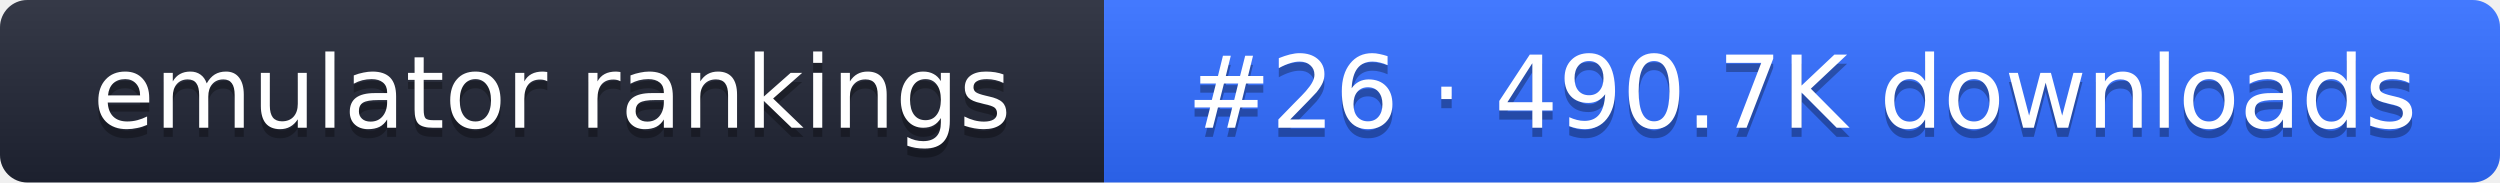
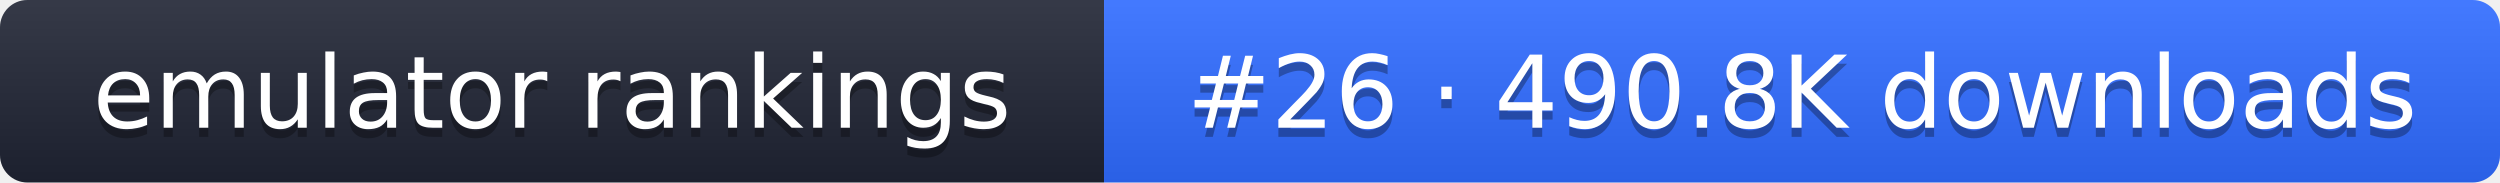
- <svg xmlns="http://www.w3.org/2000/svg" width="274" height="20" role="img" aria-label="emulator rankings: #26 · 490.7K downloads">
+ <svg xmlns="http://www.w3.org/2000/svg" width="274" height="20" role="img" aria-label="emulator rankings: #26 · 490.8K downloads">
  <linearGradient id="g" x2="0" y2="100%">
    <stop offset="0" stop-color="#fff" stop-opacity=".1" />
    <stop offset="1" stop-opacity=".1" />
  </linearGradient>
  <clipPath id="r">
    <rect width="274" height="20" rx="3" fill="#fff" />
  </clipPath>
  <g clip-path="url(#r)">
    <rect width="121" height="20" fill="#1f2433" />
    <rect x="121" width="153" height="20" fill="#2f6bff" />
    <rect width="274" height="20" fill="url(#g)" />
  </g>
  <g fill="#fff" text-anchor="middle" font-family="Verdana,DejaVu Sans,sans-serif" font-size="11">
    <text x="60.5" y="15" fill="#010101" fill-opacity=".3">emulator rankings</text>
    <text x="60.5" y="14">emulator rankings</text>
-     <text x="197.5" y="15" fill="#010101" fill-opacity=".3">#26 · 490.7K downloads</text>
-     <text x="197.5" y="14">#26 · 490.7K downloads</text>
+     <text x="197.5" y="15" fill="#010101" fill-opacity=".3">#26 · 490.8K downloads</text>
+     <text x="197.5" y="14">#26 · 490.8K downloads</text>
  </g>
</svg>
